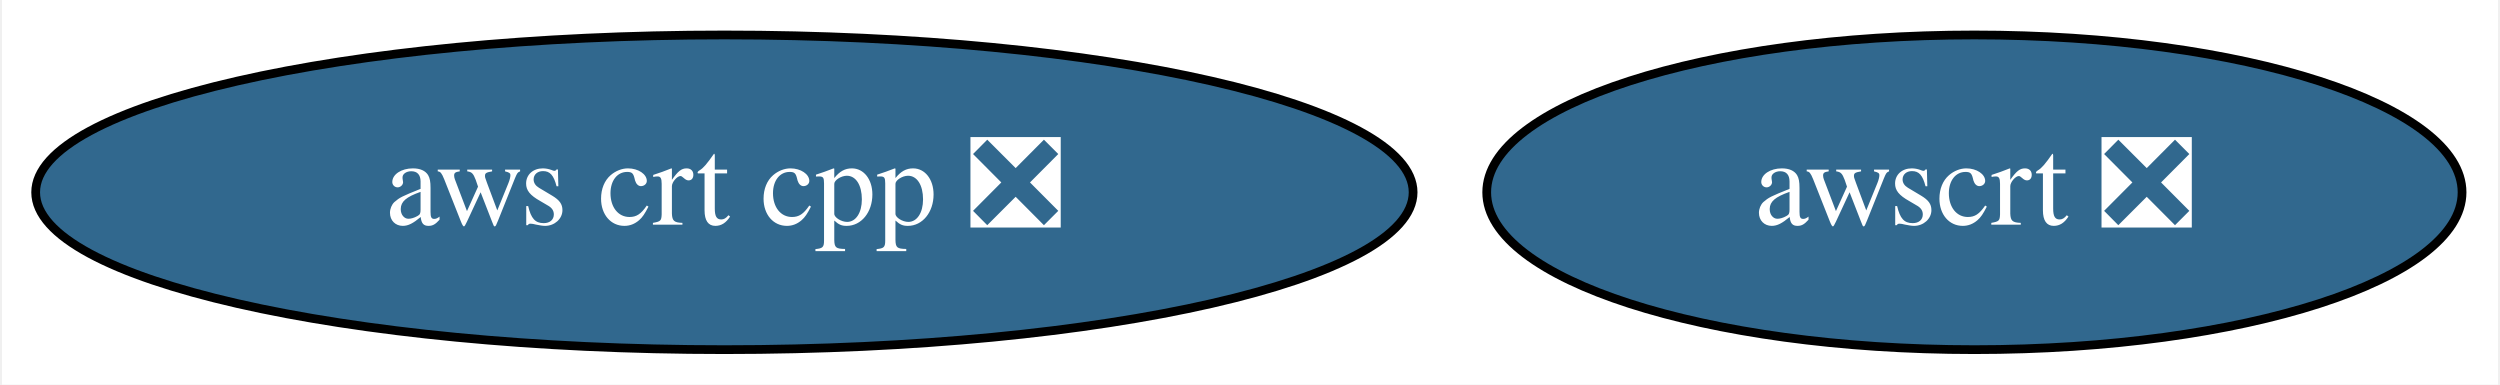
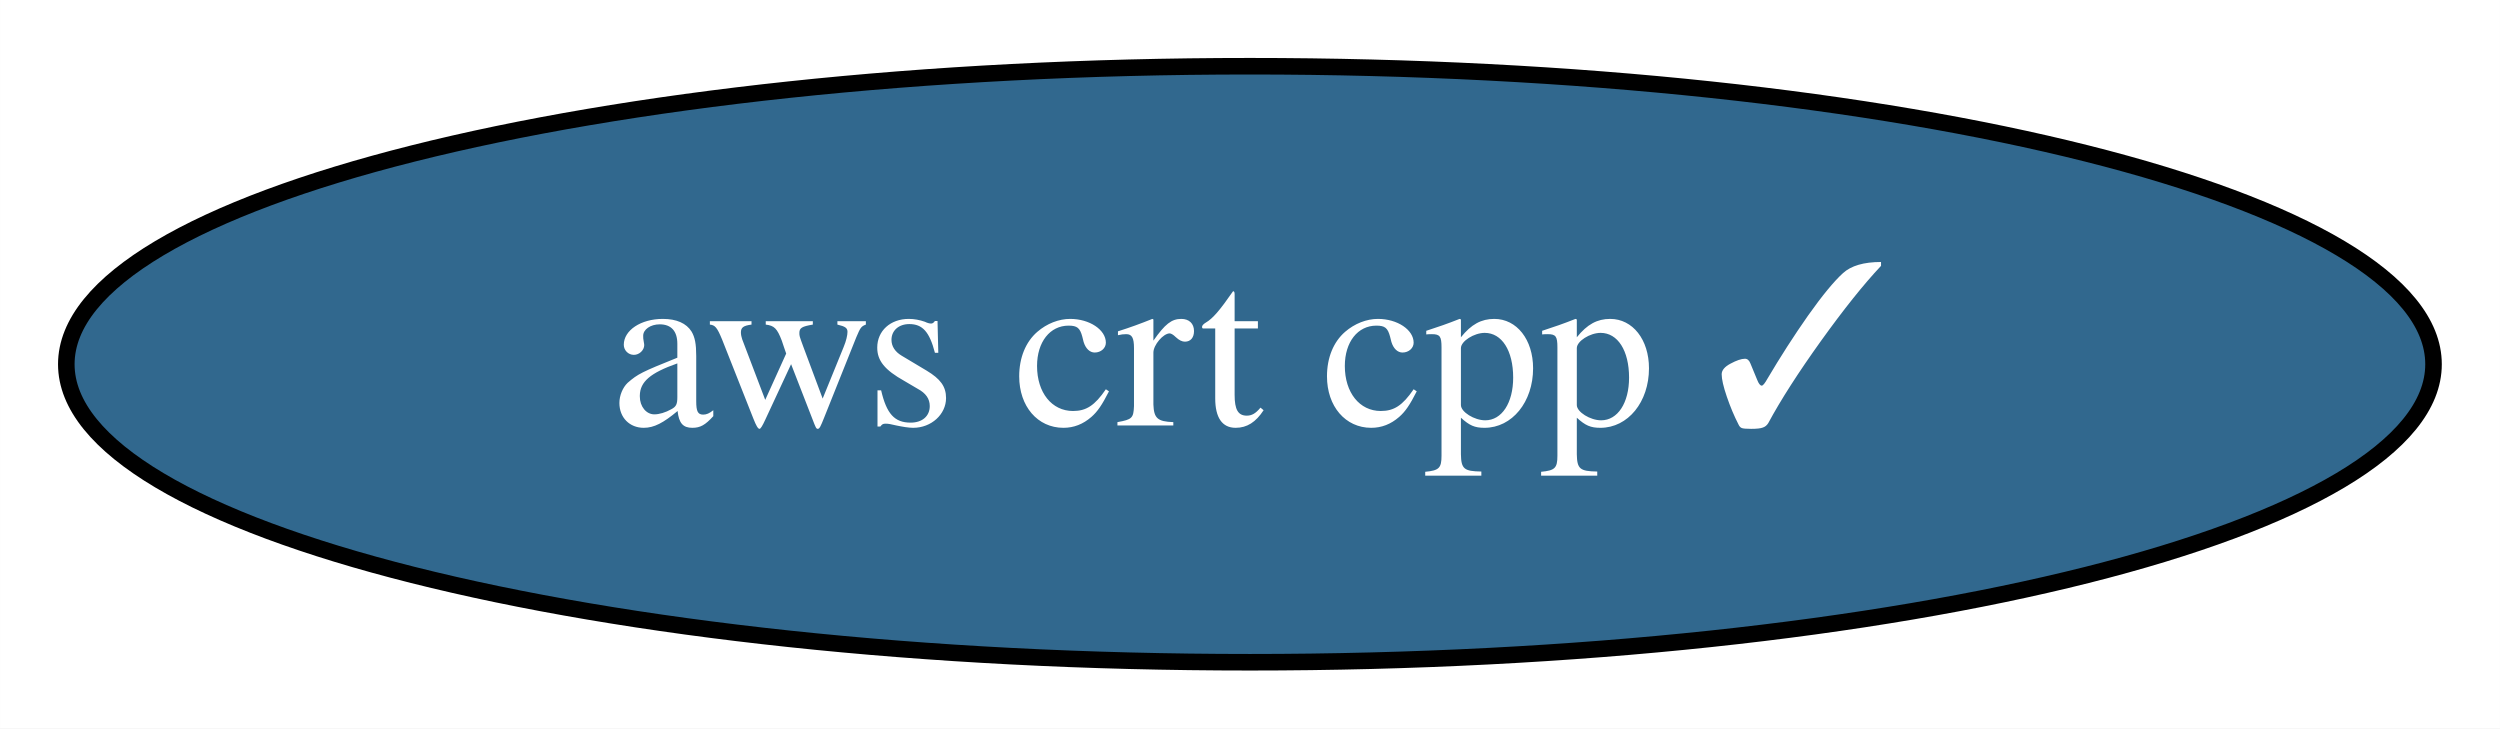
- <svg xmlns="http://www.w3.org/2000/svg" xmlns:xlink="http://www.w3.org/1999/xlink" width="286pt" height="44pt" viewBox="0.00 0.00 285.54 44.00">
+ <svg xmlns="http://www.w3.org/2000/svg" xmlns:xlink="http://www.w3.org/1999/xlink" width="151pt" height="44pt" viewBox="0.00 0.00 150.99 44.00">
  <g id="graph0" class="graph" transform="scale(1 1) rotate(0) translate(4 40)">
-     <polygon fill="white" stroke="none" points="-4,4 -4,-40 281.54,-40 281.54,4 -4,4" />
+     <polygon fill="white" stroke="none" points="-4,4 -4,-40 146.99,-40 146.99,4 -4,4" />
    <g id="node1" class="node">
      <g id="a_node1">
-         <a xlink:href="https://github.com/conda-forge/aws-crt-cpp-feedstock/pull/165" xlink:title="aws crt cpp ❎">
-           <ellipse fill="#31688e" stroke="black" cx="78.64" cy="-18" rx="78.79" ry="18" />
-           <text text-anchor="middle" x="78.64" y="-14.3" font-family="Times,serif" font-size="14.00" fill="white">aws crt cpp ❎</text>
-         </a>
-       </g>
-     </g>
-     <g id="node2" class="node">
-       <g id="a_node2">
-         <a xlink:href="https://github.com/conda-forge/awscrt-feedstock/pull/160" xlink:title="awscrt ❎">
-           <ellipse fill="#31688e" stroke="black" cx="221.64" cy="-18" rx="55.79" ry="18" />
-           <text text-anchor="middle" x="221.64" y="-14.3" font-family="Times,serif" font-size="14.00" fill="white">awscrt ❎</text>
+         <a xlink:href="https://github.com/conda-forge/aws-crt-cpp-feedstock/pull/165" xlink:title="aws crt cpp ✓">
+           <ellipse fill="#31688e" stroke="black" cx="71.49" cy="-18" rx="71.49" ry="18" />
+           <text text-anchor="middle" x="71.49" y="-14.3" font-family="Times,serif" font-size="14.00" fill="white">aws crt cpp ✓</text>
        </a>
      </g>
    </g>
  </g>
</svg>
